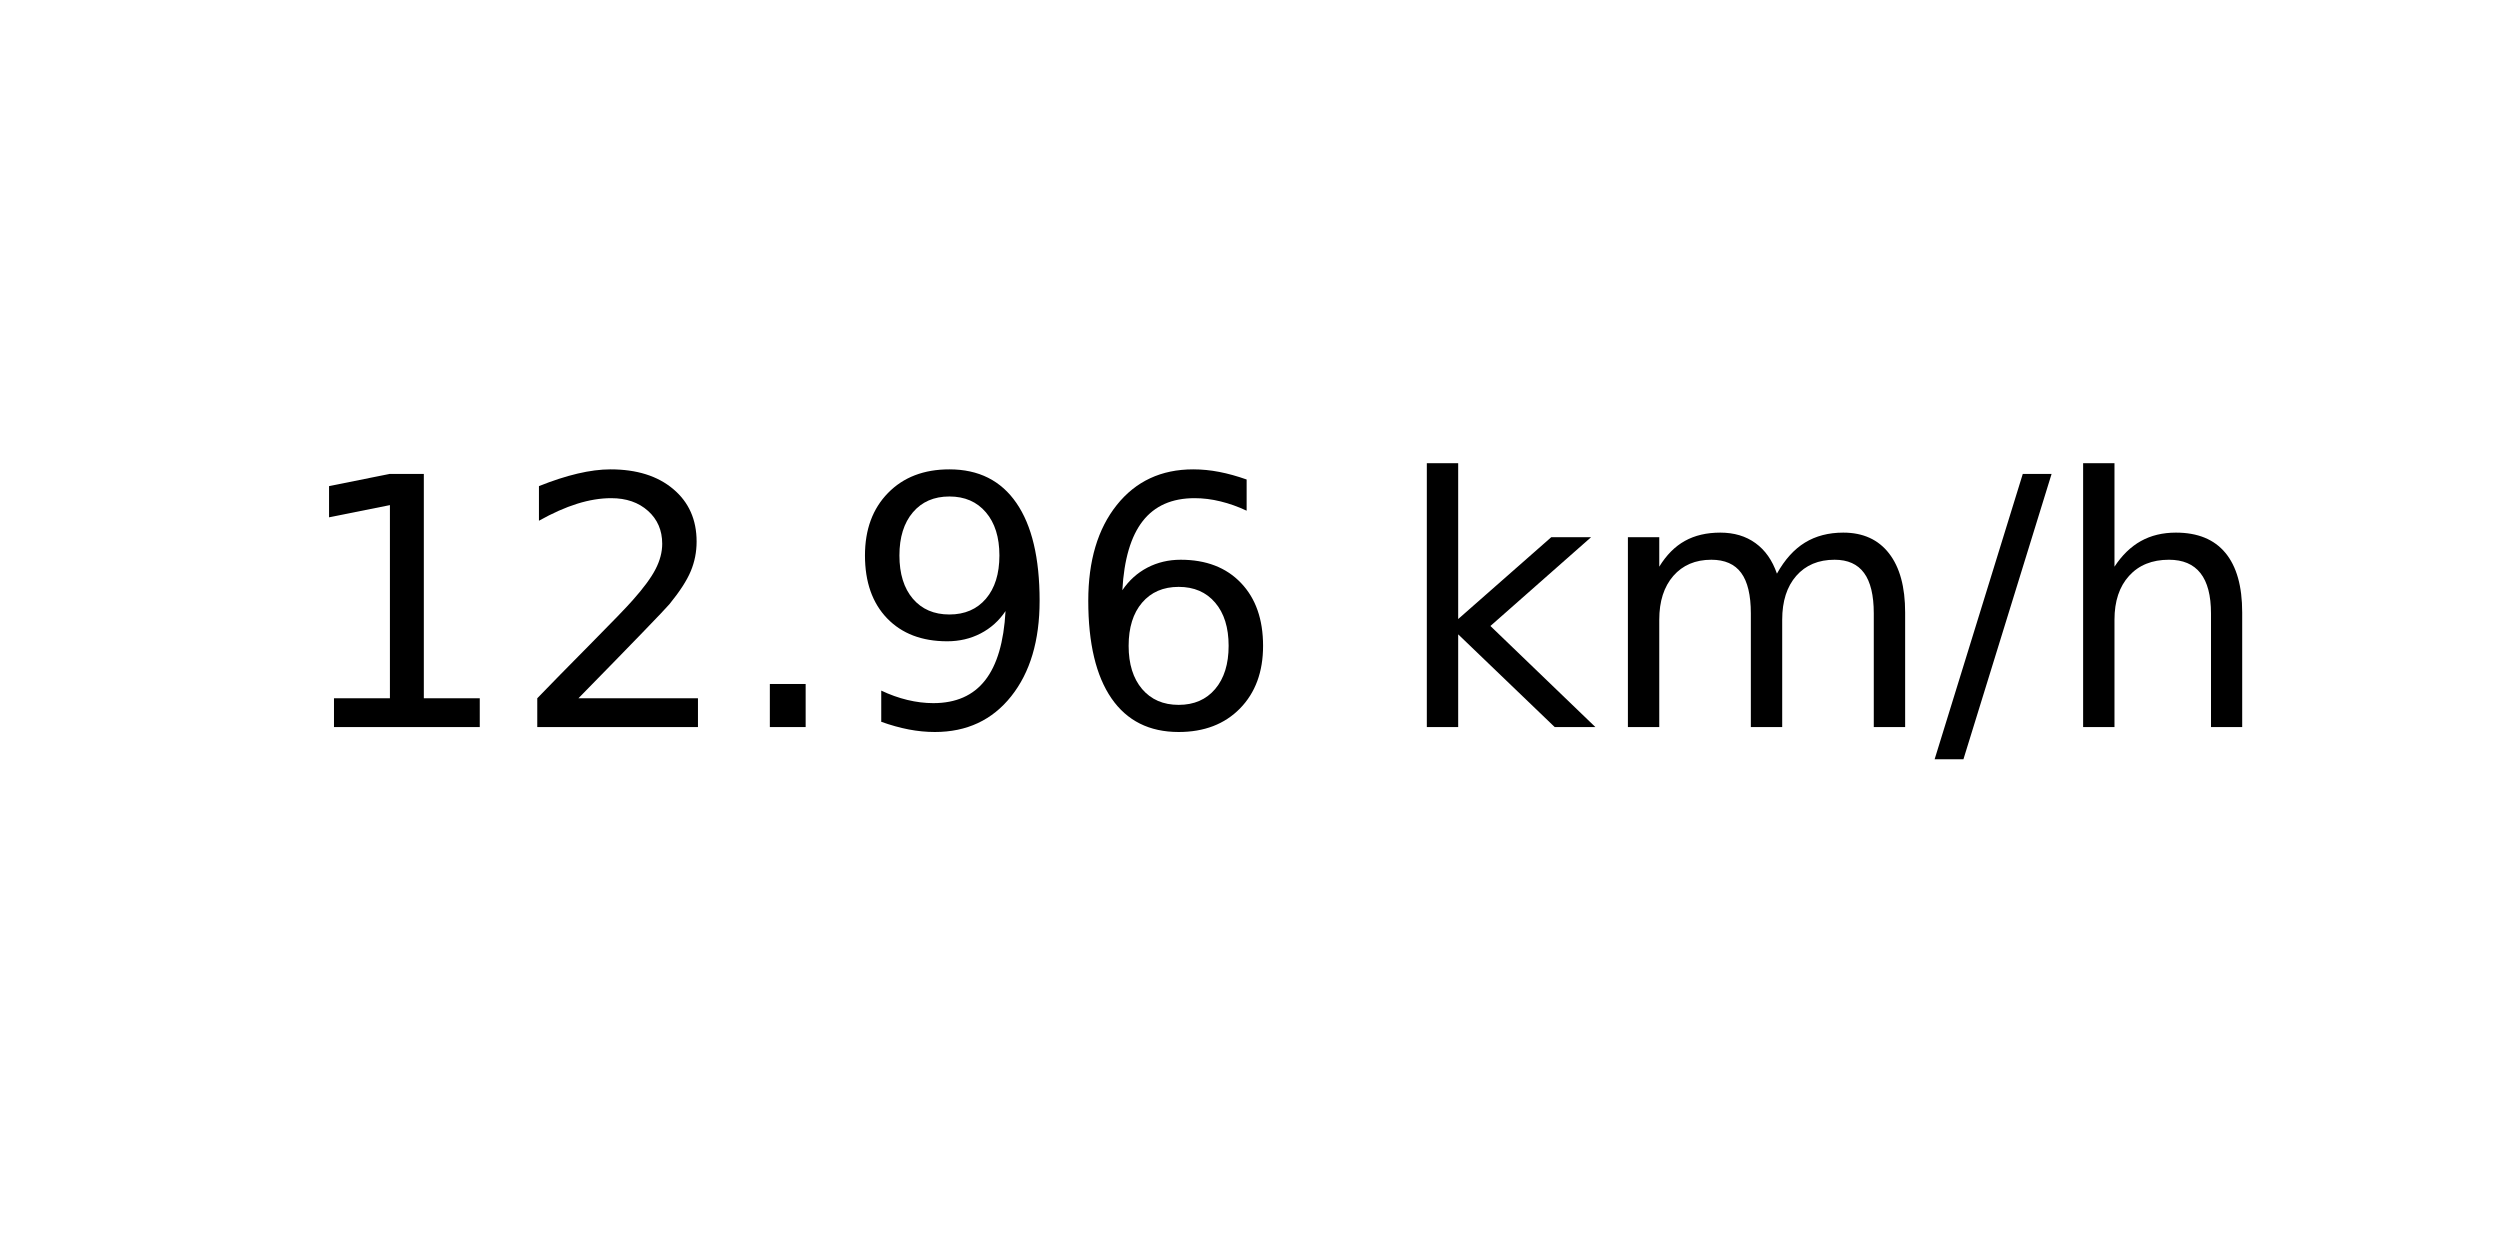
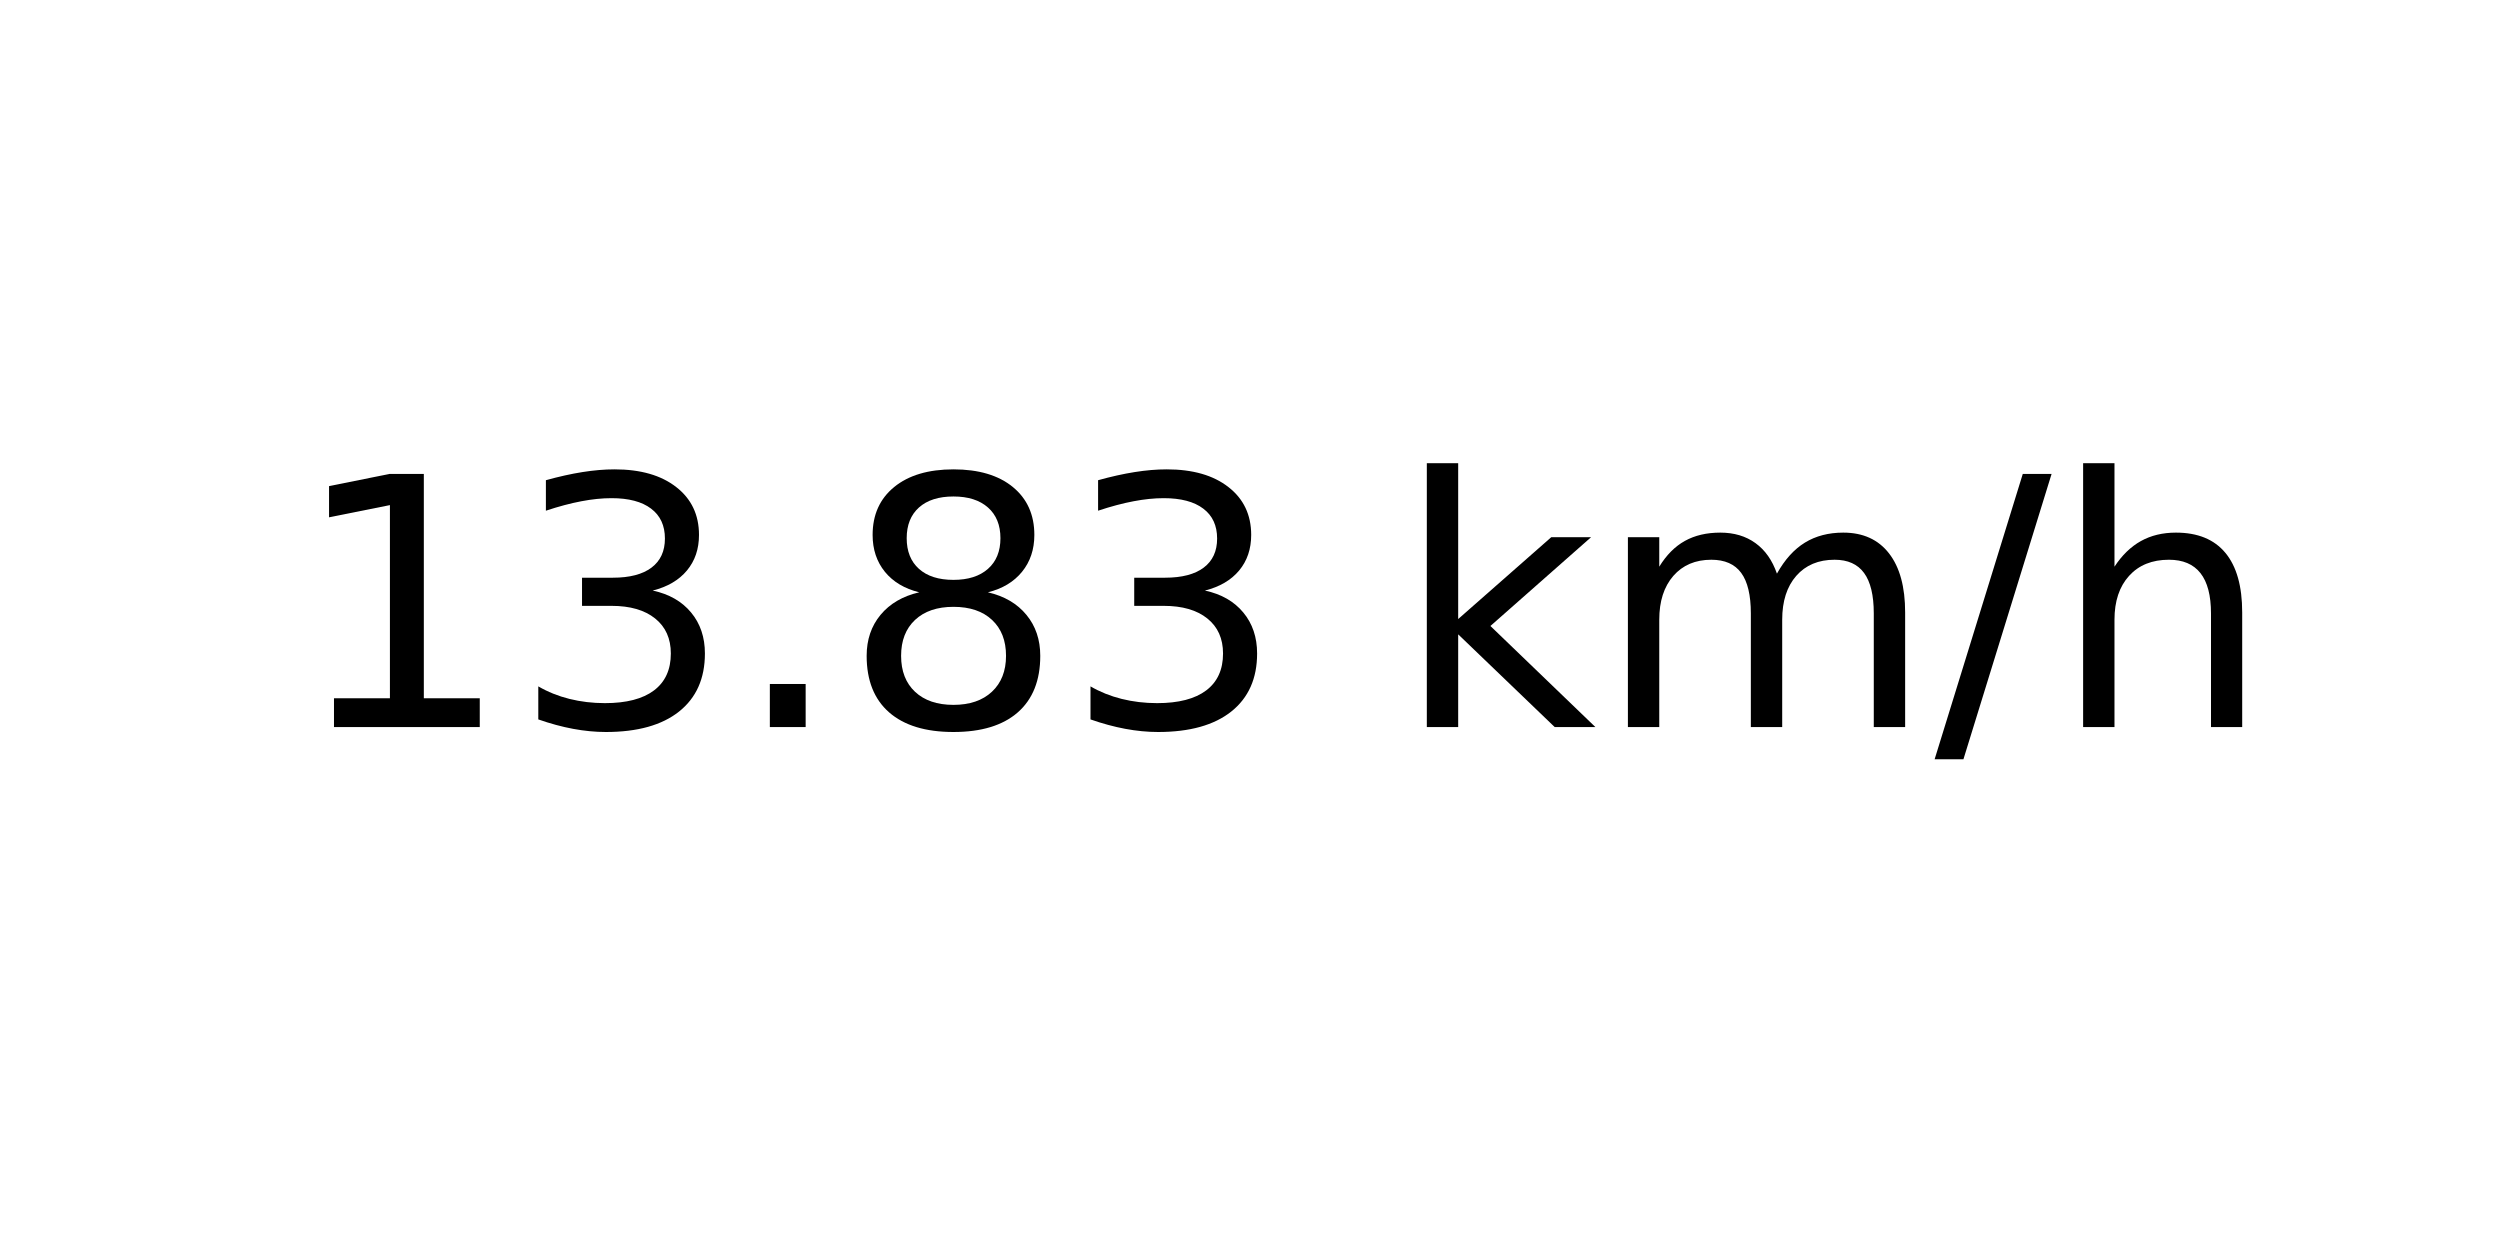
<svg xmlns="http://www.w3.org/2000/svg" xmlns:xlink="http://www.w3.org/1999/xlink" width="72pt" height="36pt" viewBox="0 0 72 36" version="1.1">
  <defs>
    <style type="text/css">*{stroke-linejoin: round; stroke-linecap: butt}</style>
  </defs>
  <g id="figure_1">
    <g id="axes_1">
      <g id="text_1">
        <g transform="translate(8.378125 20.93937) scale(0.1 -0.1)">
          <defs>
            <path id="DejaVuSans-31" d="M 794 531  L 1825 531  L 1825 4091  L 703 3866  L 703 4441  L 1819 4666  L 2450 4666  L 2450 531  L 3481 531  L 3481 0  L 794 0  L 794 531  z " transform="scale(0.015625)" />
-             <path id="DejaVuSans-32" d="M 1228 531  L 3431 531  L 3431 0  L 469 0  L 469 531  Q 828 903 1448 1529  Q 2069 2156 2228 2338  Q 2531 2678 2651 2914  Q 2772 3150 2772 3378  Q 2772 3750 2511 3984  Q 2250 4219 1831 4219  Q 1534 4219 1204 4116  Q 875 4013 500 3803  L 500 4441  Q 881 4594 1212 4672  Q 1544 4750 1819 4750  Q 2544 4750 2975 4387  Q 3406 4025 3406 3419  Q 3406 3131 3298 2873  Q 3191 2616 2906 2266  Q 2828 2175 2409 1742  Q 1991 1309 1228 531  z " transform="scale(0.015625)" />
+             <path id="DejaVuSans-33" d="M 2597 2516  Q 3050 2419 3304 2112  Q 3559 1806 3559 1356  Q 3559 666 3084 287  Q 2609 -91 1734 -91  Q 1441 -91 1130 -33  Q 819 25 488 141  L 488 750  Q 750 597 1062 519  Q 1375 441 1716 441  Q 2309 441 2620 675  Q 2931 909 2931 1356  Q 2931 1769 2642 2001  Q 2353 2234 1838 2234  L 1294 2234  L 1294 2753  L 1863 2753  Q 2328 2753 2575 2939  Q 2822 3125 2822 3475  Q 2822 3834 2567 4026  Q 2313 4219 1838 4219  Q 1578 4219 1281 4162  Q 984 4106 628 3988  L 628 4550  Q 988 4650 1302 4700  Q 1616 4750 1894 4750  Q 2613 4750 3031 4423  Q 3450 4097 3450 3541  Q 3450 3153 3228 2886  Q 3006 2619 2597 2516  z " transform="scale(0.015625)" />
            <path id="DejaVuSans-2e" d="M 684 794  L 1344 794  L 1344 0  L 684 0  L 684 794  z " transform="scale(0.015625)" />
-             <path id="DejaVuSans-39" d="M 703 97  L 703 672  Q 941 559 1184 500  Q 1428 441 1663 441  Q 2288 441 2617 861  Q 2947 1281 2994 2138  Q 2813 1869 2534 1725  Q 2256 1581 1919 1581  Q 1219 1581 811 2004  Q 403 2428 403 3163  Q 403 3881 828 4315  Q 1253 4750 1959 4750  Q 2769 4750 3195 4129  Q 3622 3509 3622 2328  Q 3622 1225 3098 567  Q 2575 -91 1691 -91  Q 1453 -91 1209 -44  Q 966 3 703 97  z M 1959 2075  Q 2384 2075 2632 2365  Q 2881 2656 2881 3163  Q 2881 3666 2632 3958  Q 2384 4250 1959 4250  Q 1534 4250 1286 3958  Q 1038 3666 1038 3163  Q 1038 2656 1286 2365  Q 1534 2075 1959 2075  z " transform="scale(0.015625)" />
-             <path id="DejaVuSans-36" d="M 2113 2584  Q 1688 2584 1439 2293  Q 1191 2003 1191 1497  Q 1191 994 1439 701  Q 1688 409 2113 409  Q 2538 409 2786 701  Q 3034 994 3034 1497  Q 3034 2003 2786 2293  Q 2538 2584 2113 2584  z M 3366 4563  L 3366 3988  Q 3128 4100 2886 4159  Q 2644 4219 2406 4219  Q 1781 4219 1451 3797  Q 1122 3375 1075 2522  Q 1259 2794 1537 2939  Q 1816 3084 2150 3084  Q 2853 3084 3261 2657  Q 3669 2231 3669 1497  Q 3669 778 3244 343  Q 2819 -91 2113 -91  Q 1303 -91 875 529  Q 447 1150 447 2328  Q 447 3434 972 4092  Q 1497 4750 2381 4750  Q 2619 4750 2861 4703  Q 3103 4656 3366 4563  z " transform="scale(0.015625)" />
+             <path id="DejaVuSans-38" d="M 2034 2216  Q 1584 2216 1326 1975  Q 1069 1734 1069 1313  Q 1069 891 1326 650  Q 1584 409 2034 409  Q 2484 409 2743 651  Q 3003 894 3003 1313  Q 3003 1734 2745 1975  Q 2488 2216 2034 2216  z M 1403 2484  Q 997 2584 770 2862  Q 544 3141 544 3541  Q 544 4100 942 4425  Q 1341 4750 2034 4750  Q 2731 4750 3128 4425  Q 3525 4100 3525 3541  Q 3525 3141 3298 2862  Q 3072 2584 2669 2484  Q 3125 2378 3379 2068  Q 3634 1759 3634 1313  Q 3634 634 3220 271  Q 2806 -91 2034 -91  Q 1263 -91 848 271  Q 434 634 434 1313  Q 434 1759 690 2068  Q 947 2378 1403 2484  z M 1172 3481  Q 1172 3119 1398 2916  Q 1625 2713 2034 2713  Q 2441 2713 2670 2916  Q 2900 3119 2900 3481  Q 2900 3844 2670 4047  Q 2441 4250 2034 4250  Q 1625 4250 1398 4047  Q 1172 3844 1172 3481  z " transform="scale(0.015625)" />
            <path id="DejaVuSans-20" transform="scale(0.015625)" />
            <path id="DejaVuSans-6b" d="M 581 4863  L 1159 4863  L 1159 1991  L 2875 3500  L 3609 3500  L 1753 1863  L 3688 0  L 2938 0  L 1159 1709  L 1159 0  L 581 0  L 581 4863  z " transform="scale(0.015625)" />
            <path id="DejaVuSans-6d" d="M 3328 2828  Q 3544 3216 3844 3400  Q 4144 3584 4550 3584  Q 5097 3584 5394 3201  Q 5691 2819 5691 2113  L 5691 0  L 5113 0  L 5113 2094  Q 5113 2597 4934 2840  Q 4756 3084 4391 3084  Q 3944 3084 3684 2787  Q 3425 2491 3425 1978  L 3425 0  L 2847 0  L 2847 2094  Q 2847 2600 2669 2842  Q 2491 3084 2119 3084  Q 1678 3084 1418 2786  Q 1159 2488 1159 1978  L 1159 0  L 581 0  L 581 3500  L 1159 3500  L 1159 2956  Q 1356 3278 1631 3431  Q 1906 3584 2284 3584  Q 2666 3584 2933 3390  Q 3200 3197 3328 2828  z " transform="scale(0.015625)" />
            <path id="DejaVuSans-2f" d="M 1625 4666  L 2156 4666  L 531 -594  L 0 -594  L 1625 4666  z " transform="scale(0.015625)" />
            <path id="DejaVuSans-68" d="M 3513 2113  L 3513 0  L 2938 0  L 2938 2094  Q 2938 2591 2744 2837  Q 2550 3084 2163 3084  Q 1697 3084 1428 2787  Q 1159 2491 1159 1978  L 1159 0  L 581 0  L 581 4863  L 1159 4863  L 1159 2956  Q 1366 3272 1645 3428  Q 1925 3584 2291 3584  Q 2894 3584 3203 3211  Q 3513 2838 3513 2113  z " transform="scale(0.015625)" />
          </defs>
          <use xlink:href="#DejaVuSans-31" />
-           <use xlink:href="#DejaVuSans-32" x="63.623" />
+           <use xlink:href="#DejaVuSans-33" x="63.623" />
          <use xlink:href="#DejaVuSans-2e" x="127.246" />
-           <use xlink:href="#DejaVuSans-39" x="159.033" />
-           <use xlink:href="#DejaVuSans-36" x="222.656" />
+           <use xlink:href="#DejaVuSans-38" x="159.033" />
+           <use xlink:href="#DejaVuSans-33" x="222.656" />
          <use xlink:href="#DejaVuSans-20" x="286.279" />
          <use xlink:href="#DejaVuSans-6b" x="318.066" />
          <use xlink:href="#DejaVuSans-6d" x="375.977" />
          <use xlink:href="#DejaVuSans-2f" x="473.389" />
          <use xlink:href="#DejaVuSans-68" x="507.08" />
        </g>
      </g>
    </g>
  </g>
</svg>
